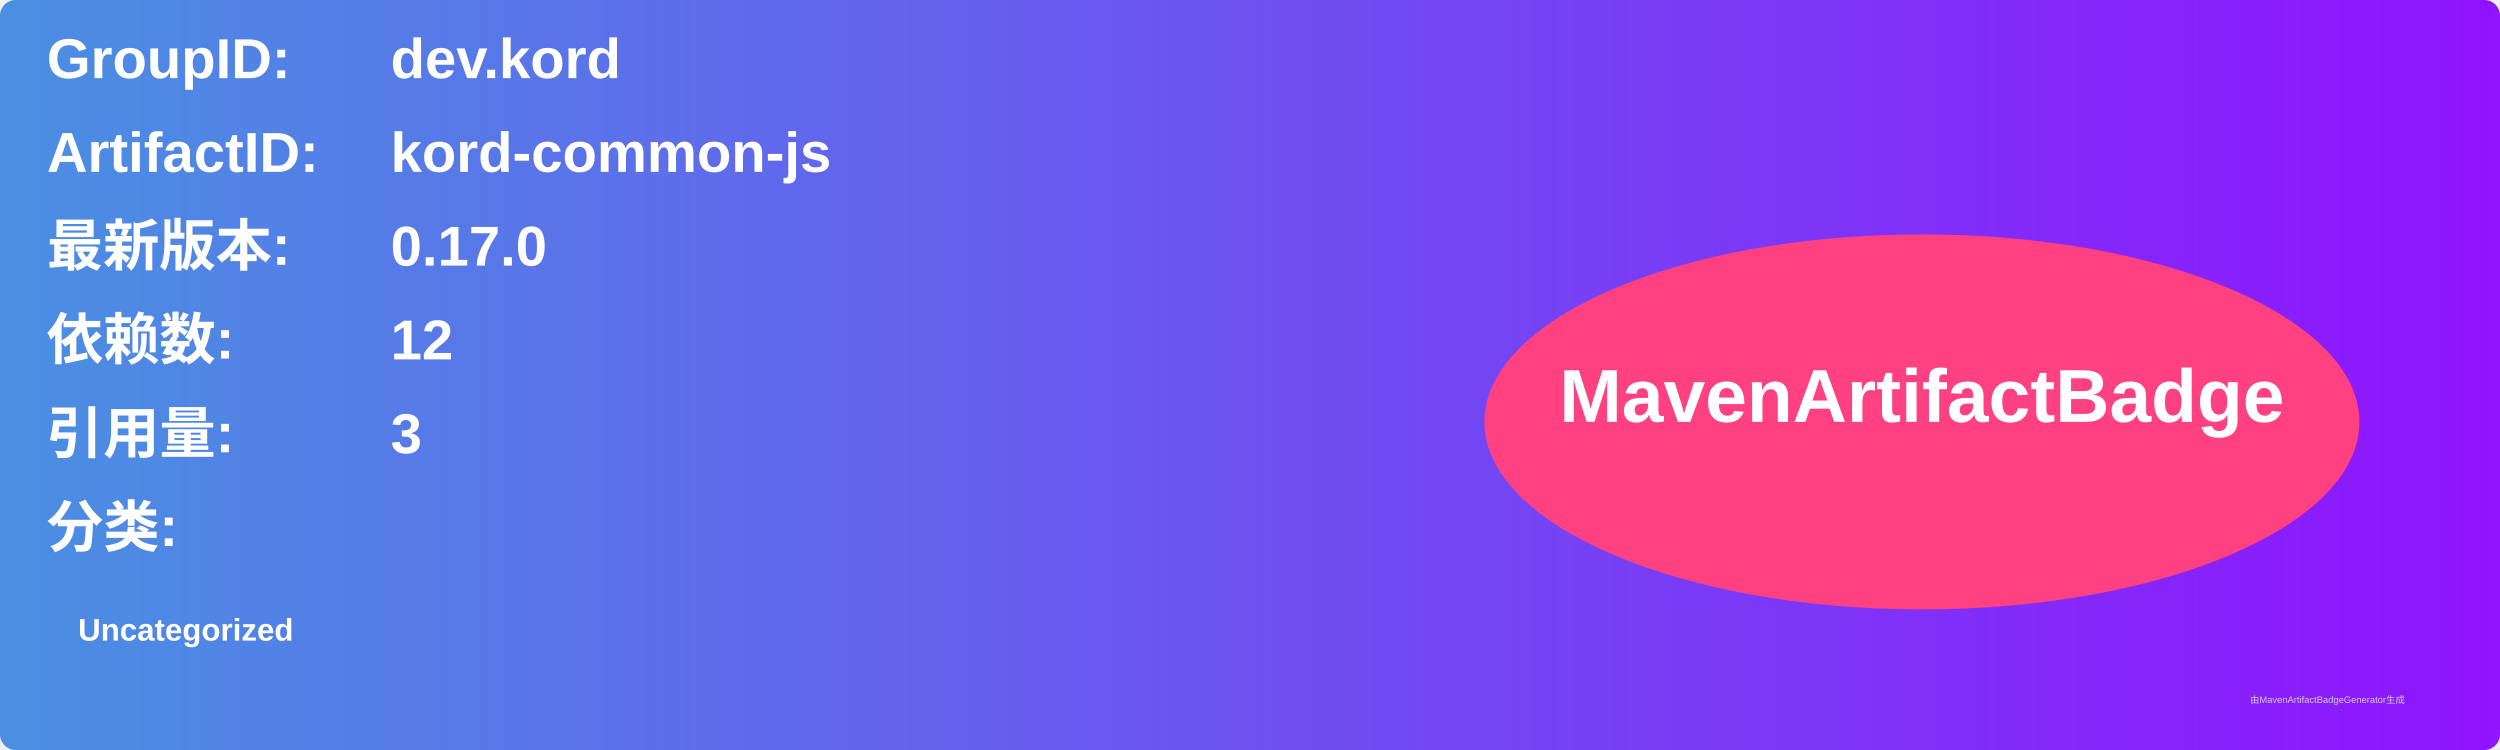
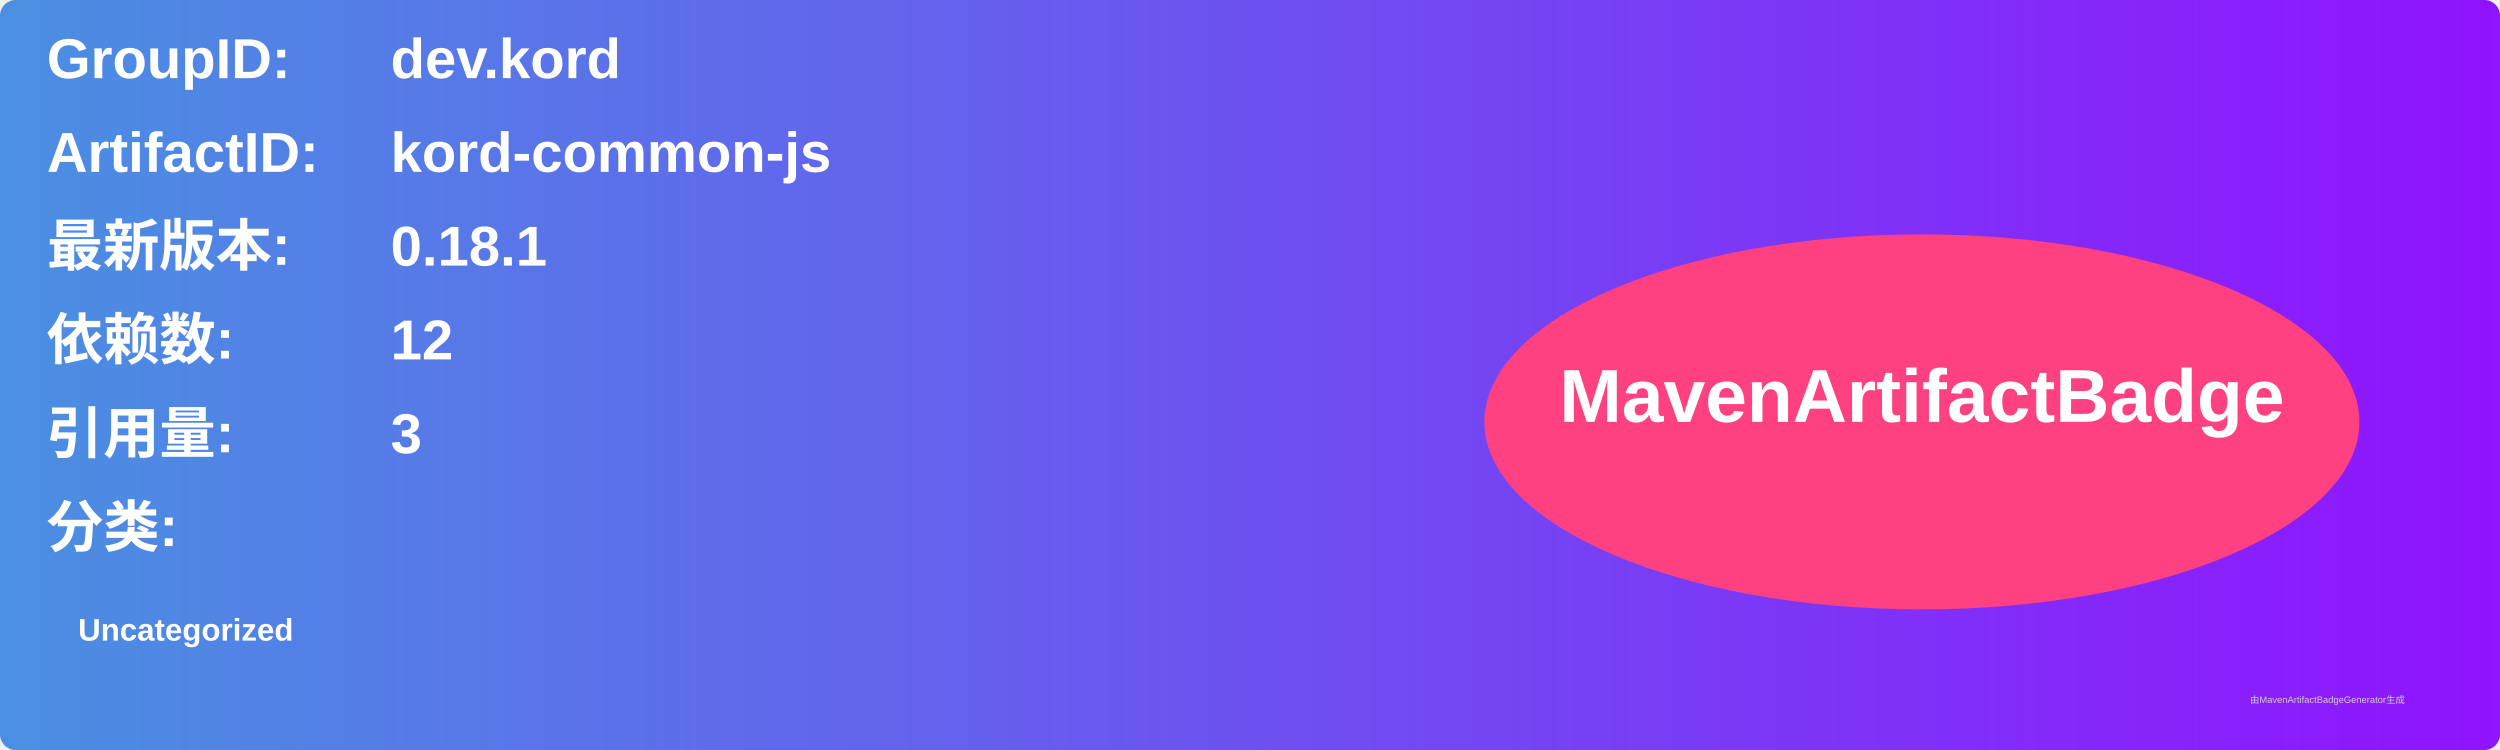
<svg xmlns="http://www.w3.org/2000/svg" width="800" height="240" viewBox="0 0 800 240">
  <linearGradient id="grad" x1="0%" y1="0%" x2="100%" y2="0%">
    <stop offset="0%" stop-color="#4a90e2" />
    <stop offset="100%" stop-color="#9013fe" />
  </linearGradient>
  <rect width="100%" height="100%" rx="5" ry="5" fill="url(#grad)" />
  <g transform="translate(15, 15)">
    <text x="0" y="10" font-family="Arial" font-size="18" fill="white" font-weight="bold" width="260">GroupID:</text>
    <text x="110" y="10" font-family="Arial" font-size="18" fill="white" font-weight="bold" width="460">dev.kord</text>
    <text x="0" y="40" font-family="Arial" font-size="18" fill="white" font-weight="bold" width="260">ArtifactID:</text>
    <text x="110" y="40" font-family="Arial" font-size="18" fill="white" font-weight="bold" width="460">kord-common-js</text>
    <text x="0" y="70" font-family="Arial" font-size="18" fill="white" font-weight="bold">最新版本:</text>
    <text x="110" y="70" font-family="Arial" font-size="18" fill="white" font-weight="bold">
-       <tspan font-weight="bold">0.17.0</tspan>
+       <tspan font-weight="bold">0.18.1</tspan>
    </text>
    <text x="0" y="100" font-family="Arial" font-size="18" fill="white" font-weight="bold">依赖数: </text>
    <text x="110" y="100" font-family="Arial" font-size="18" fill="white">
      <tspan font-weight="bold">12</tspan>
    </text>
    <text x="0" y="130" font-family="Arial" font-size="18" fill="white" font-weight="bold">引用量: </text>
    <text x="110" y="130" font-family="Arial" font-size="18" fill="white">
      <tspan font-weight="bold">3</tspan>
    </text>
    <text x="0" y="160" font-family="Arial" font-size="18" fill="white" font-weight="bold">分类:</text>
    <text x="10" y="190" font-family="Arial" font-size="10" fill="white">
      <tspan font-weight="bold">Uncategorized</tspan>
    </text>
    <ellipse cx="600" cy="120" rx="140" ry="60" fill="#ff4081" />
    <text x="600" y="120" text-anchor="middle" font-family="Arial" font-size="24" fill="white" font-weight="bold">MavenArtifactBadge</text>
  </g>
  <text x="720" y="225" font-family="Arial" font-size="3" fill="#d0d0d0">由MavenArtifactBadgeGenerator生成</text>
</svg>
